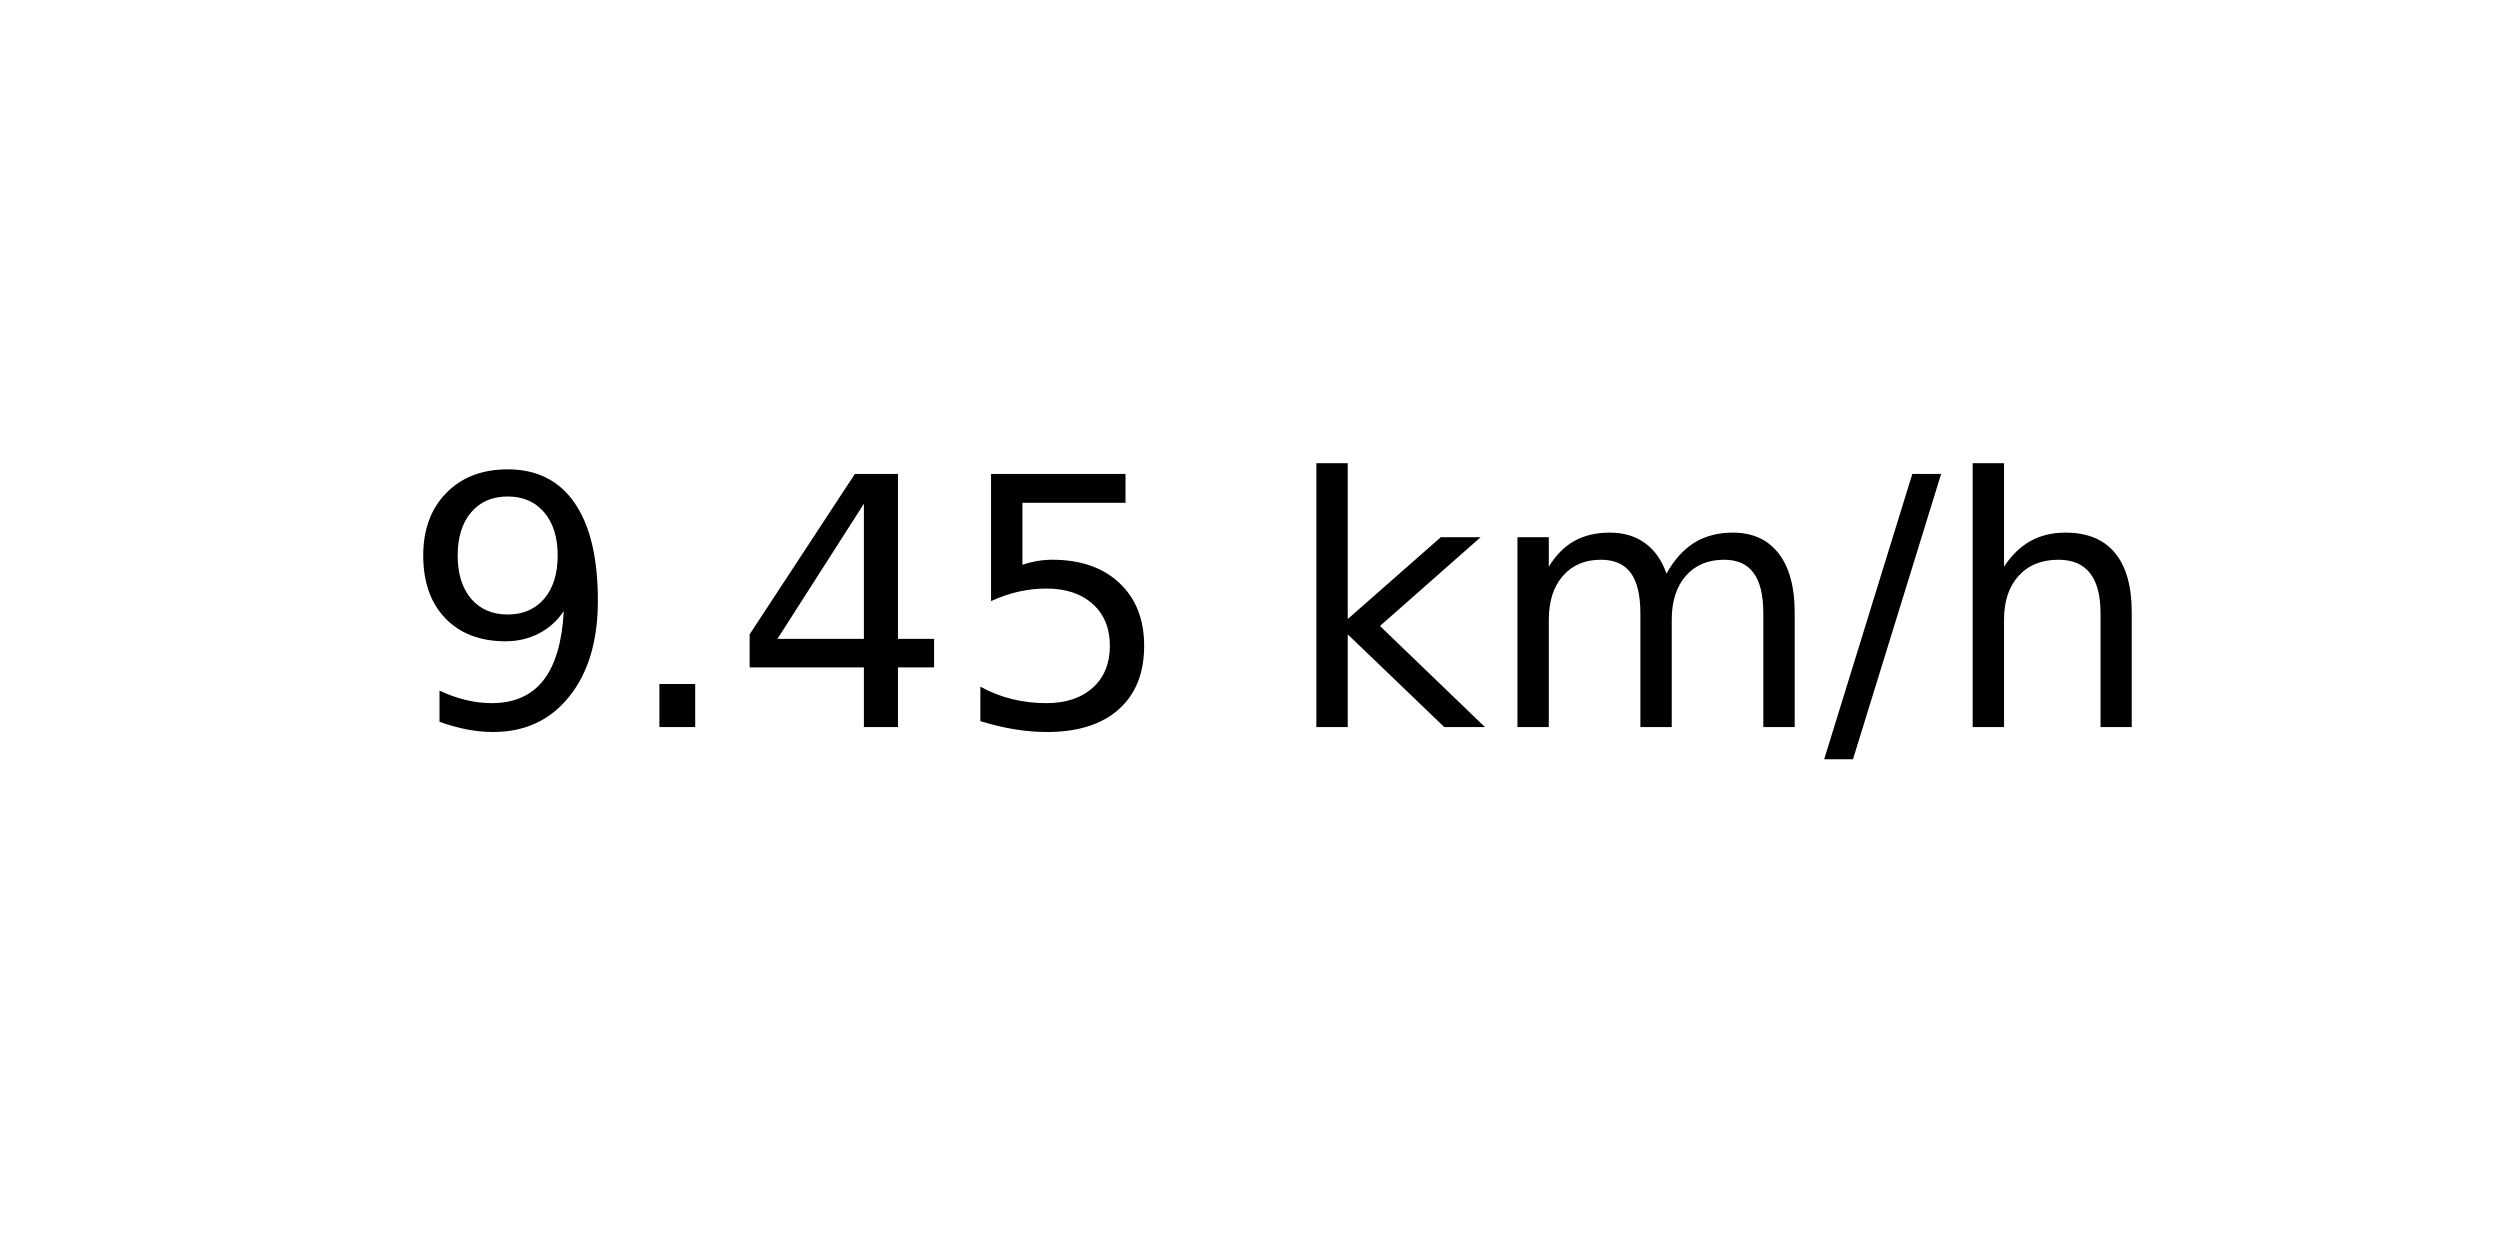
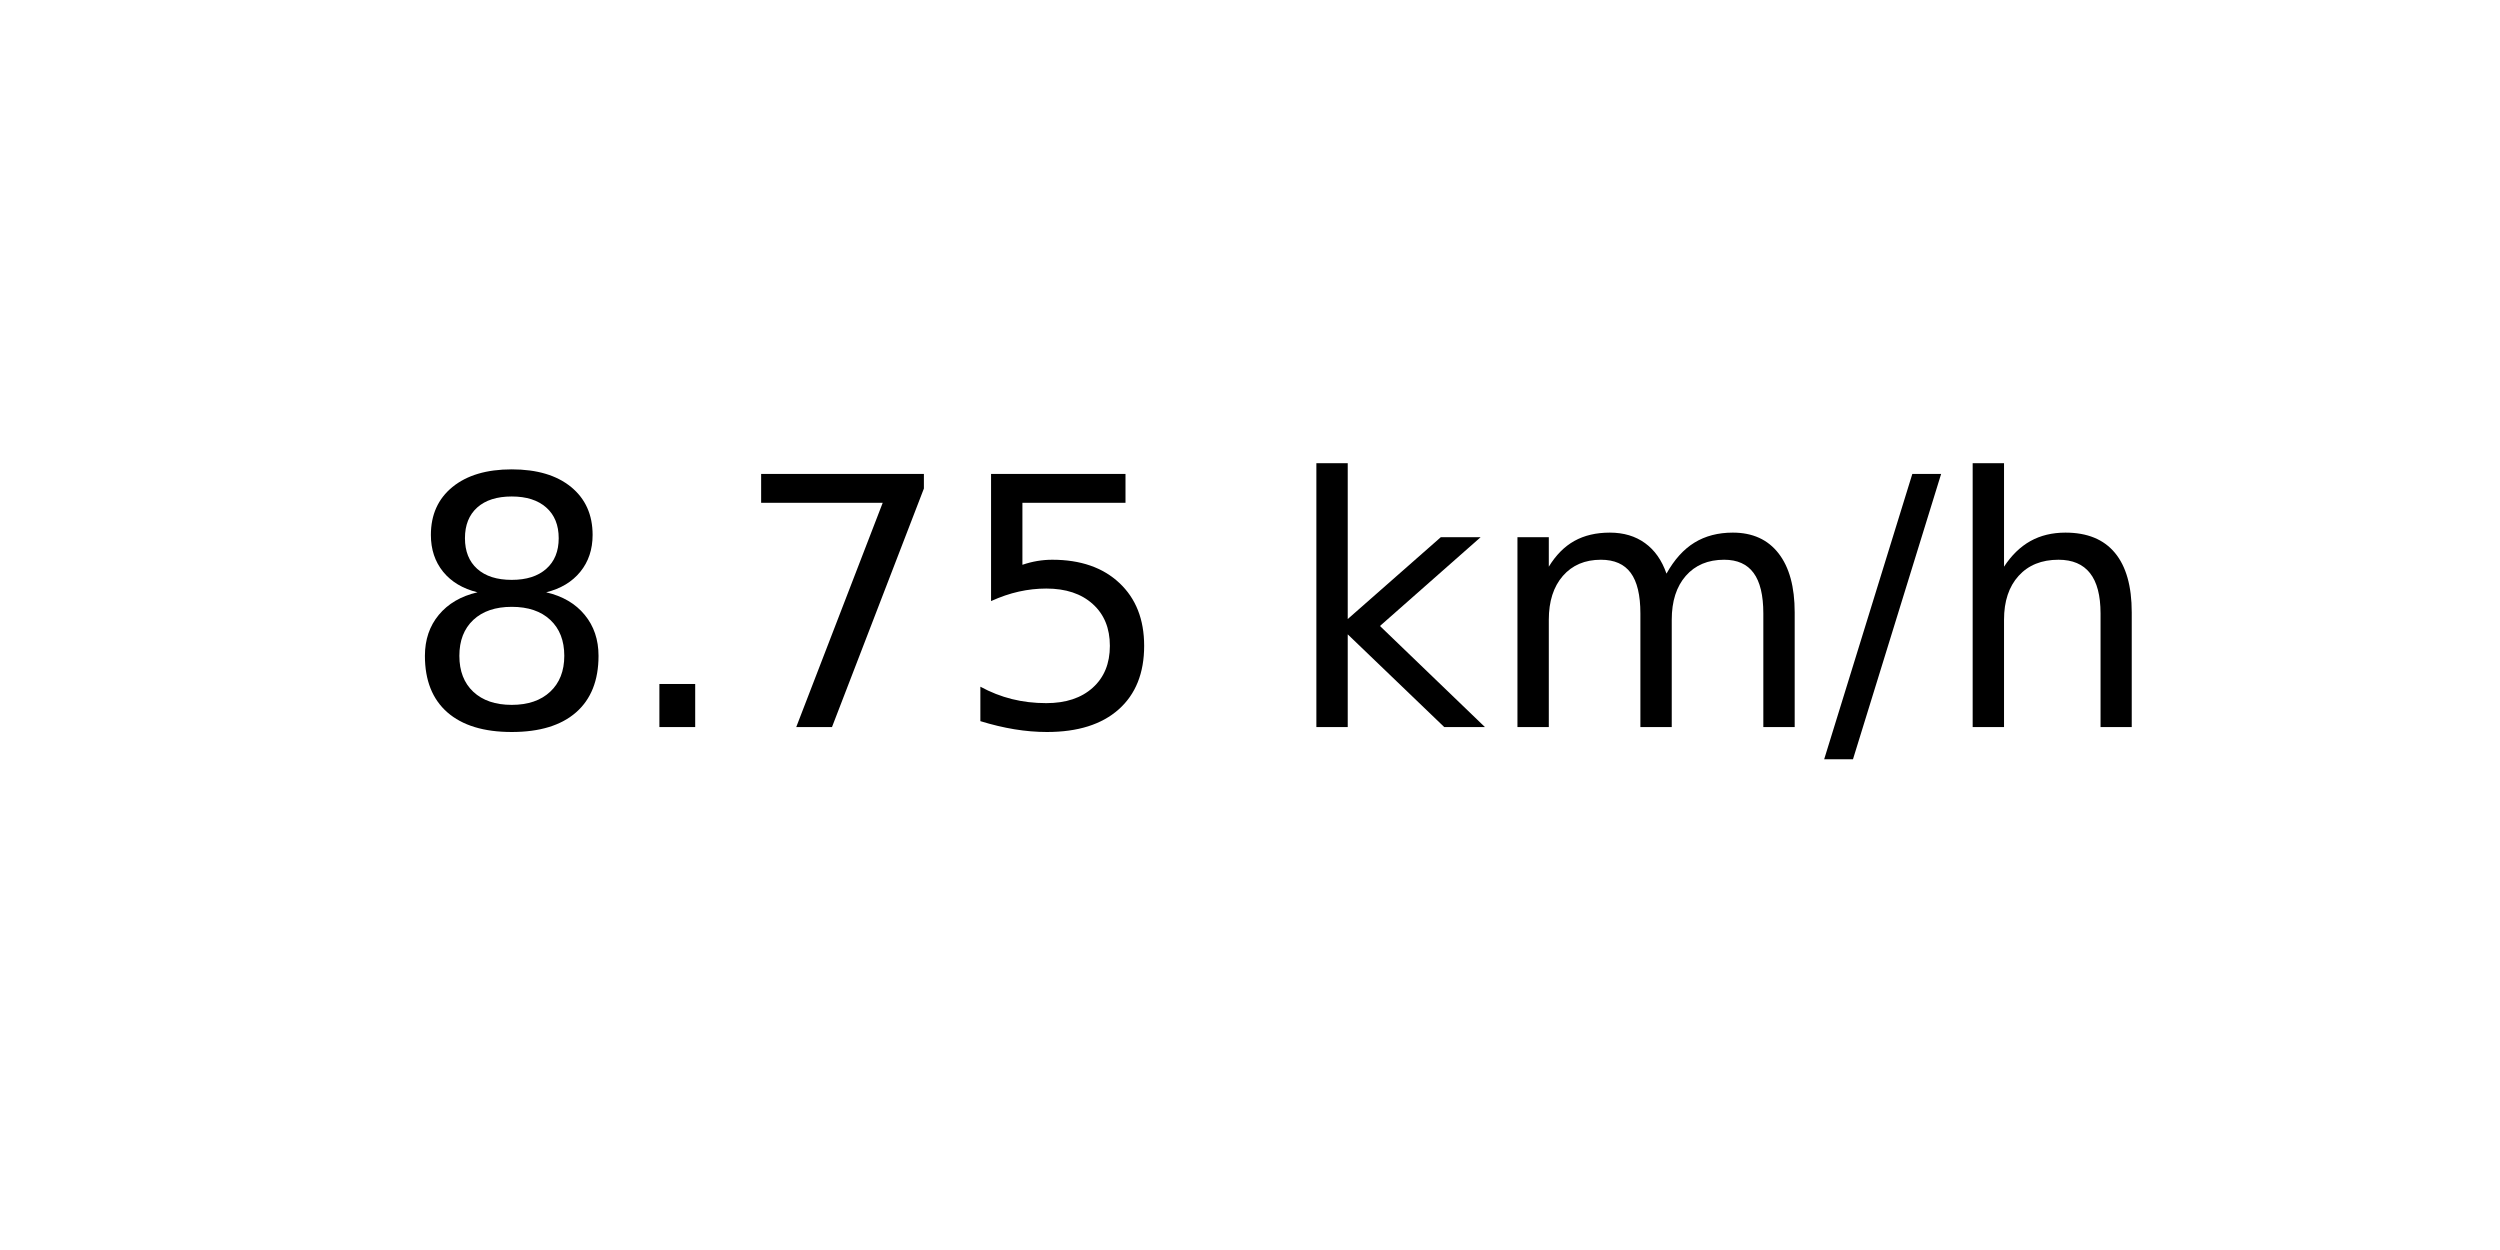
<svg xmlns="http://www.w3.org/2000/svg" xmlns:xlink="http://www.w3.org/1999/xlink" width="72pt" height="36pt" viewBox="0 0 72 36" version="1.1">
  <defs>
    <style type="text/css">*{stroke-linejoin: round; stroke-linecap: butt}</style>
  </defs>
  <g id="figure_1">
    <g id="axes_1">
      <g id="text_1">
        <g transform="translate(11.55937 20.93937) scale(0.1 -0.1)">
          <defs>
-             <path id="DejaVuSans-39" d="M 703 97  L 703 672  Q 941 559 1184 500  Q 1428 441 1663 441  Q 2288 441 2617 861  Q 2947 1281 2994 2138  Q 2813 1869 2534 1725  Q 2256 1581 1919 1581  Q 1219 1581 811 2004  Q 403 2428 403 3163  Q 403 3881 828 4315  Q 1253 4750 1959 4750  Q 2769 4750 3195 4129  Q 3622 3509 3622 2328  Q 3622 1225 3098 567  Q 2575 -91 1691 -91  Q 1453 -91 1209 -44  Q 966 3 703 97  z M 1959 2075  Q 2384 2075 2632 2365  Q 2881 2656 2881 3163  Q 2881 3666 2632 3958  Q 2384 4250 1959 4250  Q 1534 4250 1286 3958  Q 1038 3666 1038 3163  Q 1038 2656 1286 2365  Q 1534 2075 1959 2075  z " transform="scale(0.015625)" />
+             <path id="DejaVuSans-38" d="M 2034 2216  Q 1584 2216 1326 1975  Q 1069 1734 1069 1313  Q 1069 891 1326 650  Q 1584 409 2034 409  Q 2484 409 2743 651  Q 3003 894 3003 1313  Q 3003 1734 2745 1975  Q 2488 2216 2034 2216  z M 1403 2484  Q 997 2584 770 2862  Q 544 3141 544 3541  Q 544 4100 942 4425  Q 1341 4750 2034 4750  Q 2731 4750 3128 4425  Q 3525 4100 3525 3541  Q 3525 3141 3298 2862  Q 3072 2584 2669 2484  Q 3125 2378 3379 2068  Q 3634 1759 3634 1313  Q 3634 634 3220 271  Q 2806 -91 2034 -91  Q 1263 -91 848 271  Q 434 634 434 1313  Q 434 1759 690 2068  Q 947 2378 1403 2484  z M 1172 3481  Q 1172 3119 1398 2916  Q 1625 2713 2034 2713  Q 2441 2713 2670 2916  Q 2900 3119 2900 3481  Q 2900 3844 2670 4047  Q 2441 4250 2034 4250  Q 1625 4250 1398 4047  Q 1172 3844 1172 3481  z " transform="scale(0.015625)" />
            <path id="DejaVuSans-2e" d="M 684 794  L 1344 794  L 1344 0  L 684 0  L 684 794  z " transform="scale(0.015625)" />
-             <path id="DejaVuSans-34" d="M 2419 4116  L 825 1625  L 2419 1625  L 2419 4116  z M 2253 4666  L 3047 4666  L 3047 1625  L 3713 1625  L 3713 1100  L 3047 1100  L 3047 0  L 2419 0  L 2419 1100  L 313 1100  L 313 1709  L 2253 4666  z " transform="scale(0.015625)" />
+             <path id="DejaVuSans-37" d="M 525 4666  L 3525 4666  L 3525 4397  L 1831 0  L 1172 0  L 2766 4134  L 525 4134  L 525 4666  z " transform="scale(0.015625)" />
            <path id="DejaVuSans-35" d="M 691 4666  L 3169 4666  L 3169 4134  L 1269 4134  L 1269 2991  Q 1406 3038 1543 3061  Q 1681 3084 1819 3084  Q 2600 3084 3056 2656  Q 3513 2228 3513 1497  Q 3513 744 3044 326  Q 2575 -91 1722 -91  Q 1428 -91 1123 -41  Q 819 9 494 109  L 494 744  Q 775 591 1075 516  Q 1375 441 1709 441  Q 2250 441 2565 725  Q 2881 1009 2881 1497  Q 2881 1984 2565 2268  Q 2250 2553 1709 2553  Q 1456 2553 1204 2497  Q 953 2441 691 2322  L 691 4666  z " transform="scale(0.015625)" />
            <path id="DejaVuSans-20" transform="scale(0.015625)" />
            <path id="DejaVuSans-6b" d="M 581 4863  L 1159 4863  L 1159 1991  L 2875 3500  L 3609 3500  L 1753 1863  L 3688 0  L 2938 0  L 1159 1709  L 1159 0  L 581 0  L 581 4863  z " transform="scale(0.015625)" />
            <path id="DejaVuSans-6d" d="M 3328 2828  Q 3544 3216 3844 3400  Q 4144 3584 4550 3584  Q 5097 3584 5394 3201  Q 5691 2819 5691 2113  L 5691 0  L 5113 0  L 5113 2094  Q 5113 2597 4934 2840  Q 4756 3084 4391 3084  Q 3944 3084 3684 2787  Q 3425 2491 3425 1978  L 3425 0  L 2847 0  L 2847 2094  Q 2847 2600 2669 2842  Q 2491 3084 2119 3084  Q 1678 3084 1418 2786  Q 1159 2488 1159 1978  L 1159 0  L 581 0  L 581 3500  L 1159 3500  L 1159 2956  Q 1356 3278 1631 3431  Q 1906 3584 2284 3584  Q 2666 3584 2933 3390  Q 3200 3197 3328 2828  z " transform="scale(0.015625)" />
            <path id="DejaVuSans-2f" d="M 1625 4666  L 2156 4666  L 531 -594  L 0 -594  L 1625 4666  z " transform="scale(0.015625)" />
            <path id="DejaVuSans-68" d="M 3513 2113  L 3513 0  L 2938 0  L 2938 2094  Q 2938 2591 2744 2837  Q 2550 3084 2163 3084  Q 1697 3084 1428 2787  Q 1159 2491 1159 1978  L 1159 0  L 581 0  L 581 4863  L 1159 4863  L 1159 2956  Q 1366 3272 1645 3428  Q 1925 3584 2291 3584  Q 2894 3584 3203 3211  Q 3513 2838 3513 2113  z " transform="scale(0.015625)" />
          </defs>
-           <use xlink:href="#DejaVuSans-39" />
+           <use xlink:href="#DejaVuSans-38" />
          <use xlink:href="#DejaVuSans-2e" x="63.623" />
-           <use xlink:href="#DejaVuSans-34" x="95.41" />
+           <use xlink:href="#DejaVuSans-37" x="95.41" />
          <use xlink:href="#DejaVuSans-35" x="159.033" />
          <use xlink:href="#DejaVuSans-20" x="222.656" />
          <use xlink:href="#DejaVuSans-6b" x="254.443" />
          <use xlink:href="#DejaVuSans-6d" x="312.354" />
          <use xlink:href="#DejaVuSans-2f" x="409.766" />
          <use xlink:href="#DejaVuSans-68" x="443.457" />
        </g>
      </g>
    </g>
  </g>
</svg>
